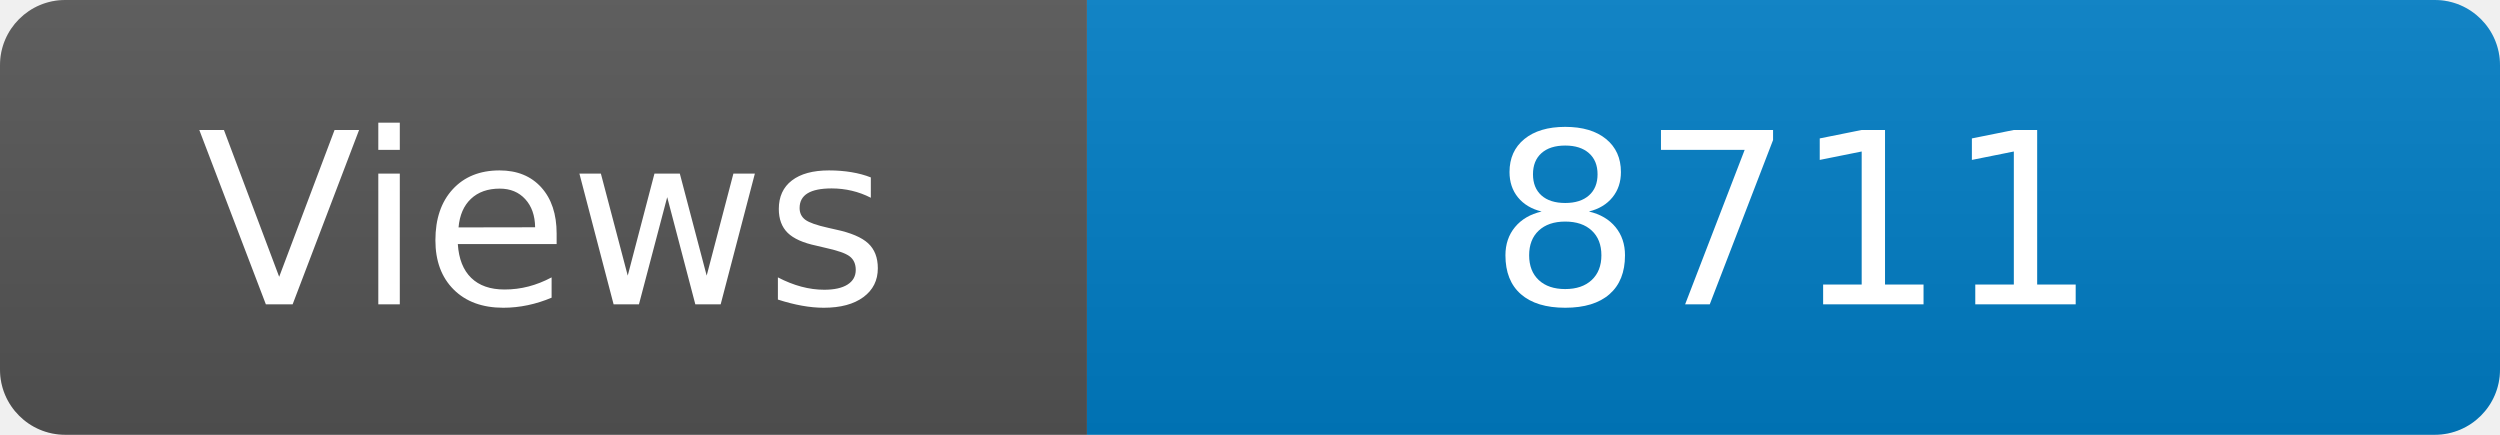
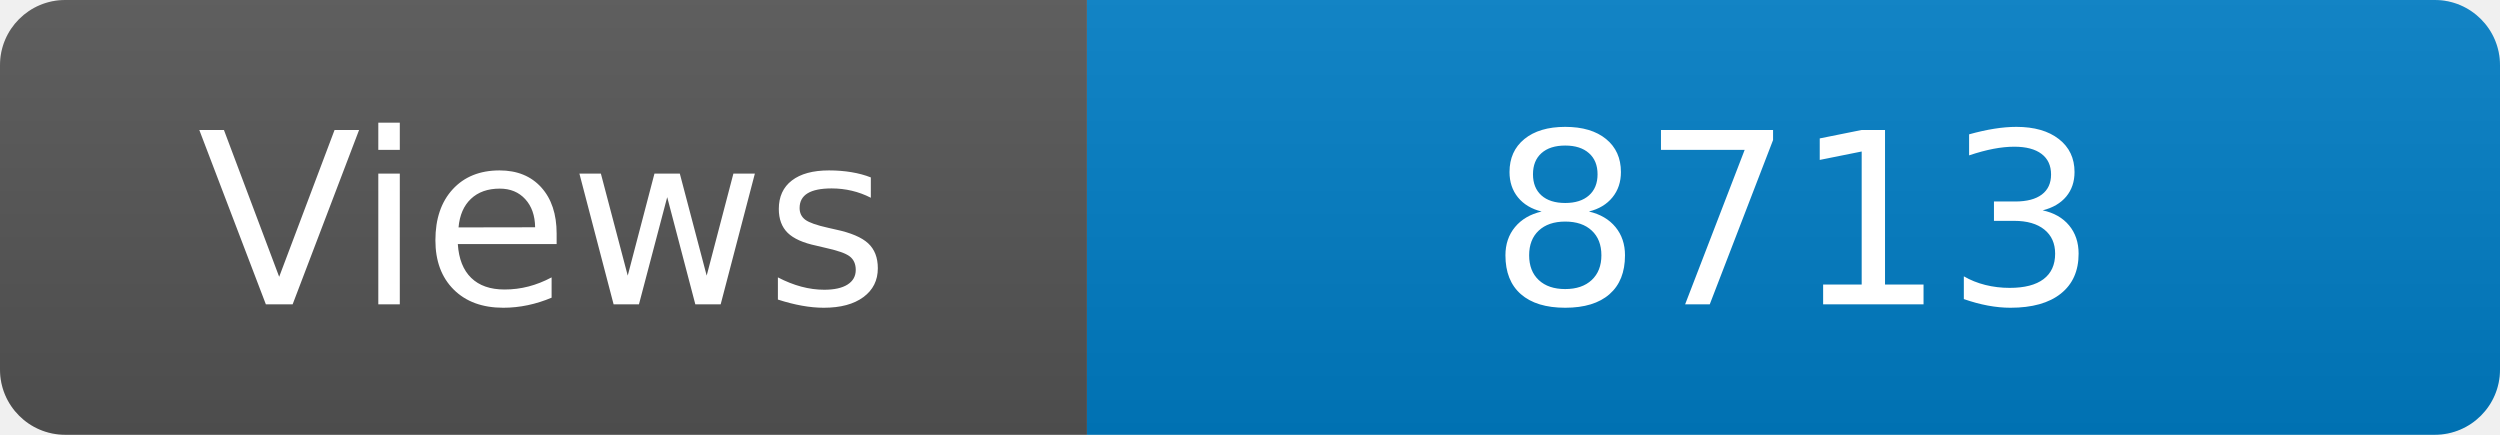
<svg xmlns="http://www.w3.org/2000/svg" width="115" height="20" role="img" aria-label="Maintained?: yes">
  <linearGradient id="s" x2="0" y2="100%">
    <stop offset="0" stop-color="#bbb" stop-opacity=".1" />
    <stop offset="1" stop-opacity=".1" />
  </linearGradient>
  <clipPath id="r">
    <rect width="115" height="20" rx="3" fill="#fff" />
  </clipPath>
  <g clip-path="url(#r)">
    <rect width="50" height="20" fill="#555" />
    <rect x="50" width="160" height="20" fill="#007ec6" />
    <rect width="115" height="20" fill="url(#s)" />
  </g>
  <g fill="#fff" text-anchor="middle" font-family="Verdana,Geneva,DejaVu Sans,sans-serif" font-size="110">
    <text x="250" y="140" transform="scale(.1)" fill="#fff">Views</text>
-     <text x="825" y="140" transform="scale(.1)" fill="#fff">8711</text>
+     <text x="825" y="140" transform="scale(.1)" fill="#fff">8713</text>
  </g>
</svg>
